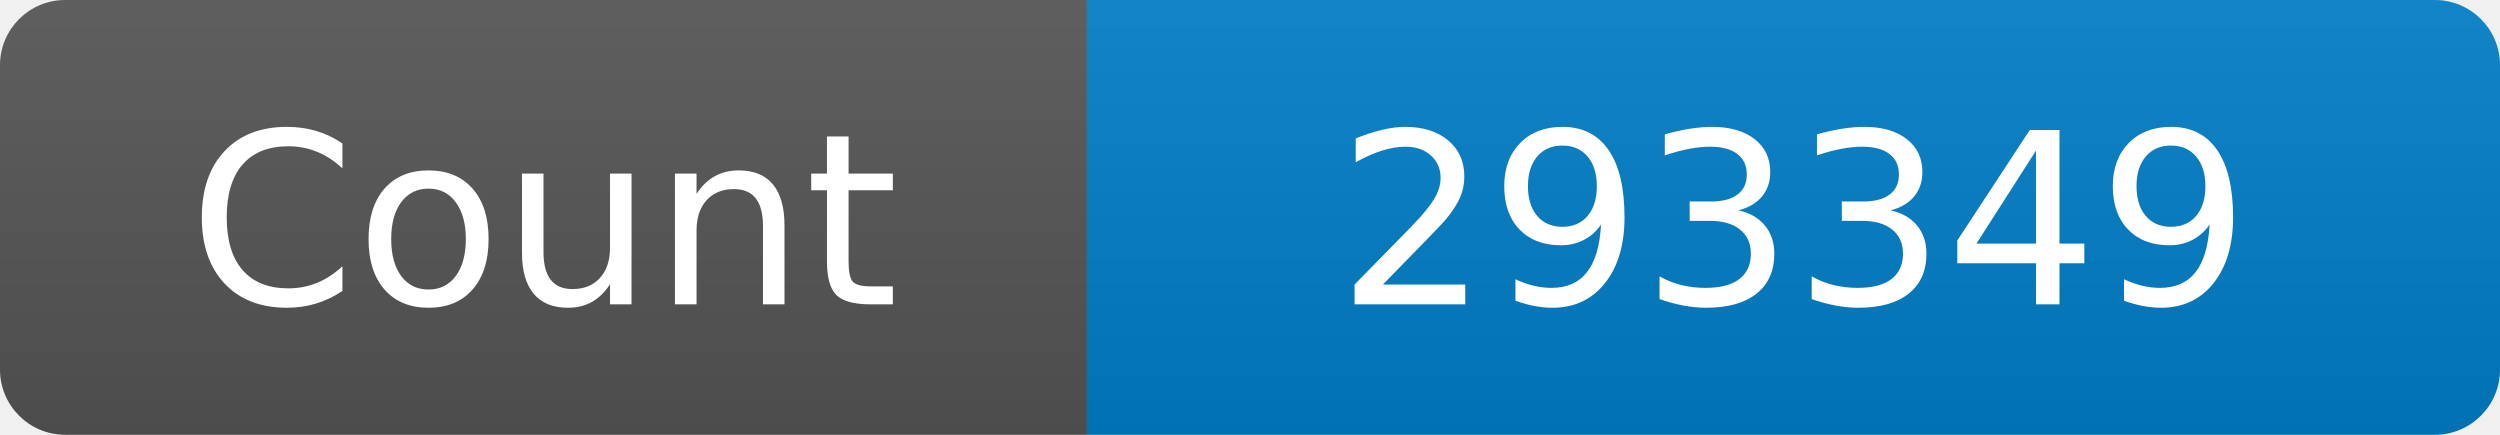
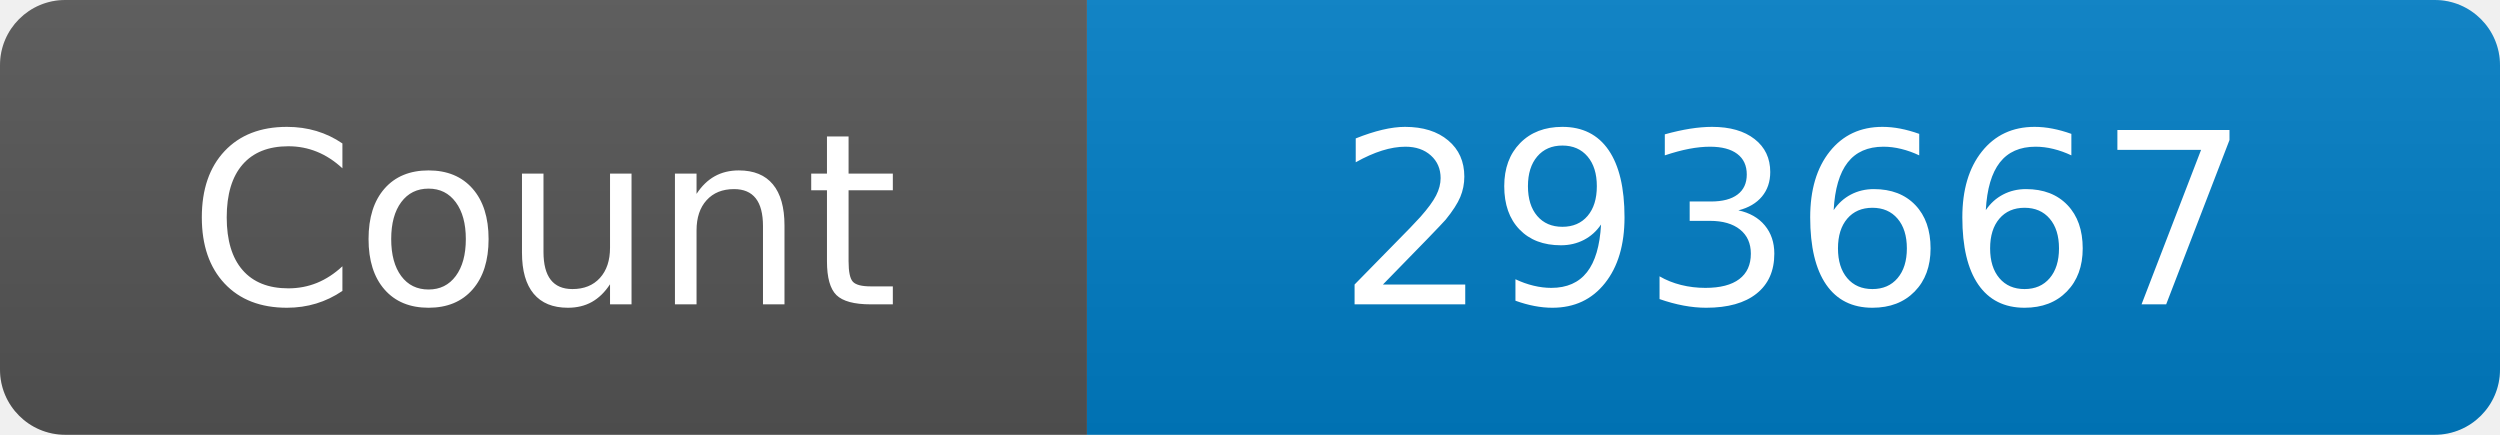
<svg xmlns="http://www.w3.org/2000/svg" width="115" height="20" role="img" aria-label="Maintained?: yes">
  <linearGradient id="s" x2="0" y2="100%">
    <stop offset="0" stop-color="#bbb" stop-opacity=".1" />
    <stop offset="1" stop-opacity=".1" />
  </linearGradient>
  <clipPath id="r">
    <rect width="115" height="20" rx="3" fill="#fff" />
  </clipPath>
  <g clip-path="url(#r)">
    <rect width="50" height="20" fill="#555" />
    <rect x="50" width="160" height="20" fill="#007ec6" />
    <rect width="115" height="20" fill="url(#s)" />
  </g>
  <g fill="#fff" text-anchor="middle" font-family="Verdana,Geneva,DejaVu Sans,sans-serif" font-size="110">
    <text x="250" y="140" transform="scale(.1)" fill="#fff">Count</text>
-     <text x="825" y="140" transform="scale(.1)" fill="#fff">293349</text>
+     <text x="825" y="140" transform="scale(.1)" fill="#fff">293667</text>
  </g>
</svg>
